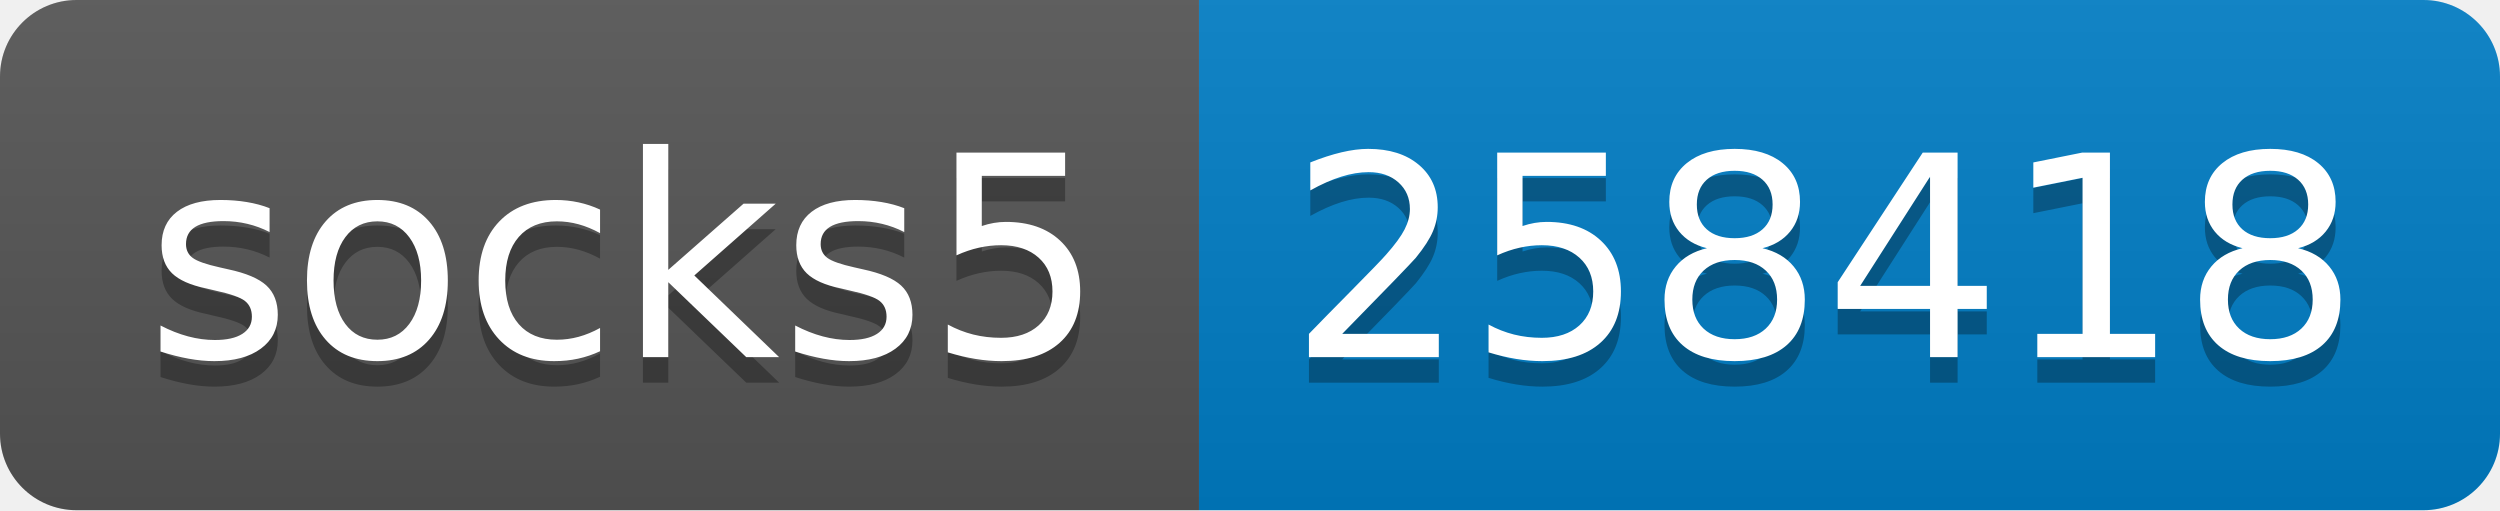
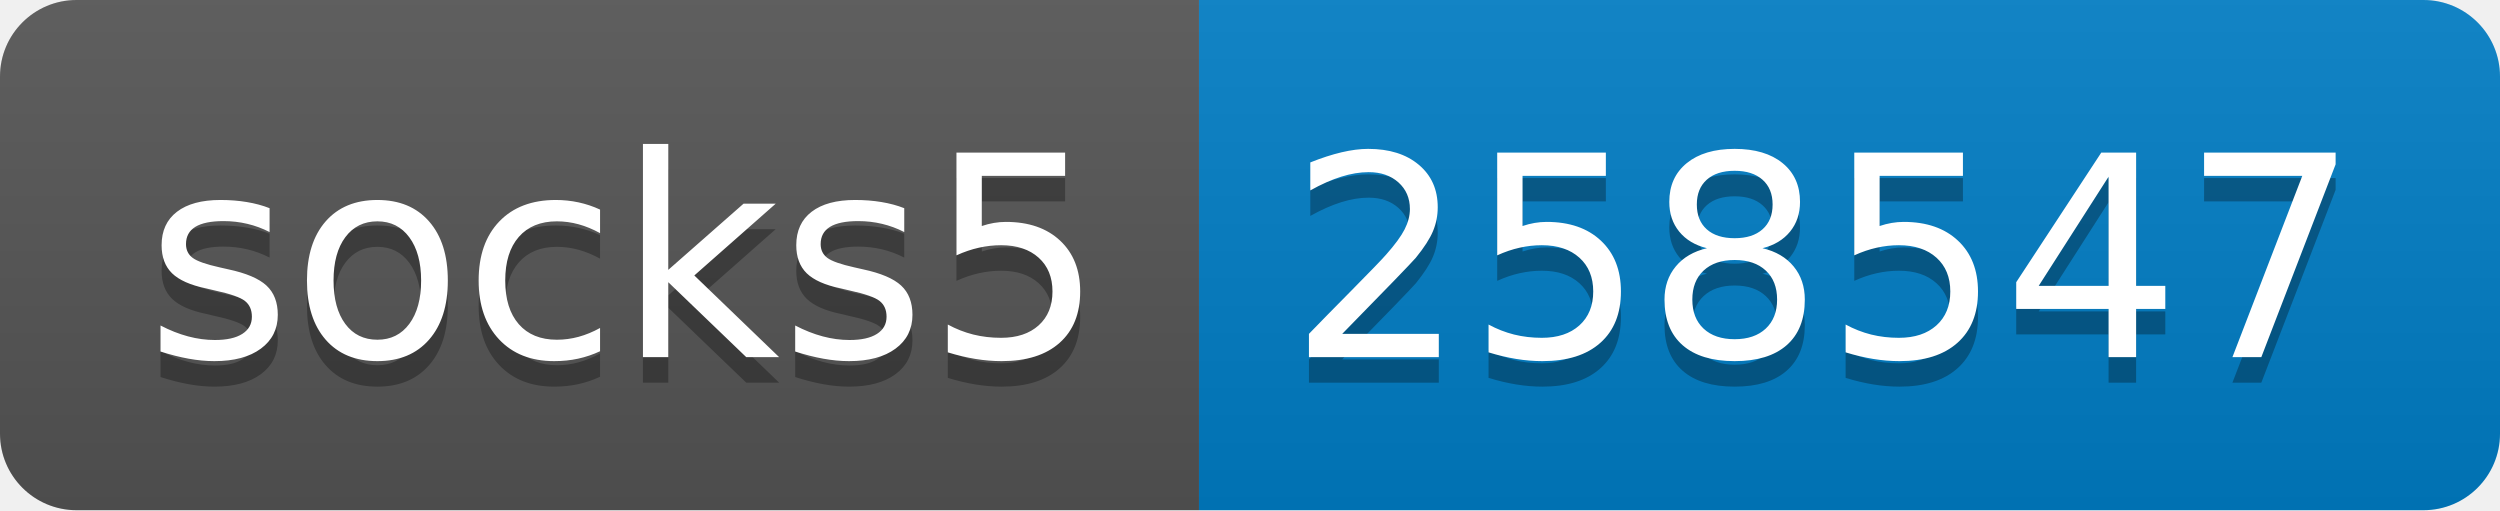
- <svg xmlns="http://www.w3.org/2000/svg" width="98" height="20" role="img" aria-label="socks5: 258418">
+ <svg xmlns="http://www.w3.org/2000/svg" width="98" height="20" role="img" aria-label="socks5: 258547">
  <linearGradient id="s" x2="0" y2="100%">
    <stop offset="0" stop-color="#bbb" stop-opacity=".1" />
    <stop offset="1" stop-opacity=".1" />
  </linearGradient>
  <clipPath id="r">
    <rect width="98" height="20" rx="3" fill="#fff" />
  </clipPath>
  <g clip-path="url(#r)">
    <rect width="47" height="20" fill="#555" />
    <rect x="47" width="51" height="20" fill="#007ec6" />
    <rect width="98" height="20" fill="url(#s)" />
  </g>
  <g fill="#fff" text-anchor="middle" font-family="Verdana,Geneva,DejaVu Sans,sans-serif" text-rendering="geometricPrecision" font-size="110">
    <text aria-hidden="true" x="245" y="150" fill="#010101" fill-opacity=".3" transform="scale(.1)" textLength="370">socks5</text>
    <text x="245" y="140" transform="scale(.1)" fill="#fff" textLength="370">socks5</text>
-     <text aria-hidden="true" x="715" y="150" fill="#010101" fill-opacity=".3" transform="scale(.1)" textLength="410">258418</text>
-     <text x="715" y="140" transform="scale(.1)" fill="#fff" textLength="410">258418</text>
+     <text aria-hidden="true" x="715" y="150" fill="#010101" fill-opacity=".3" transform="scale(.1)" textLength="410">258547</text>
+     <text x="715" y="140" transform="scale(.1)" fill="#fff" textLength="410">258547</text>
  </g>
</svg>
